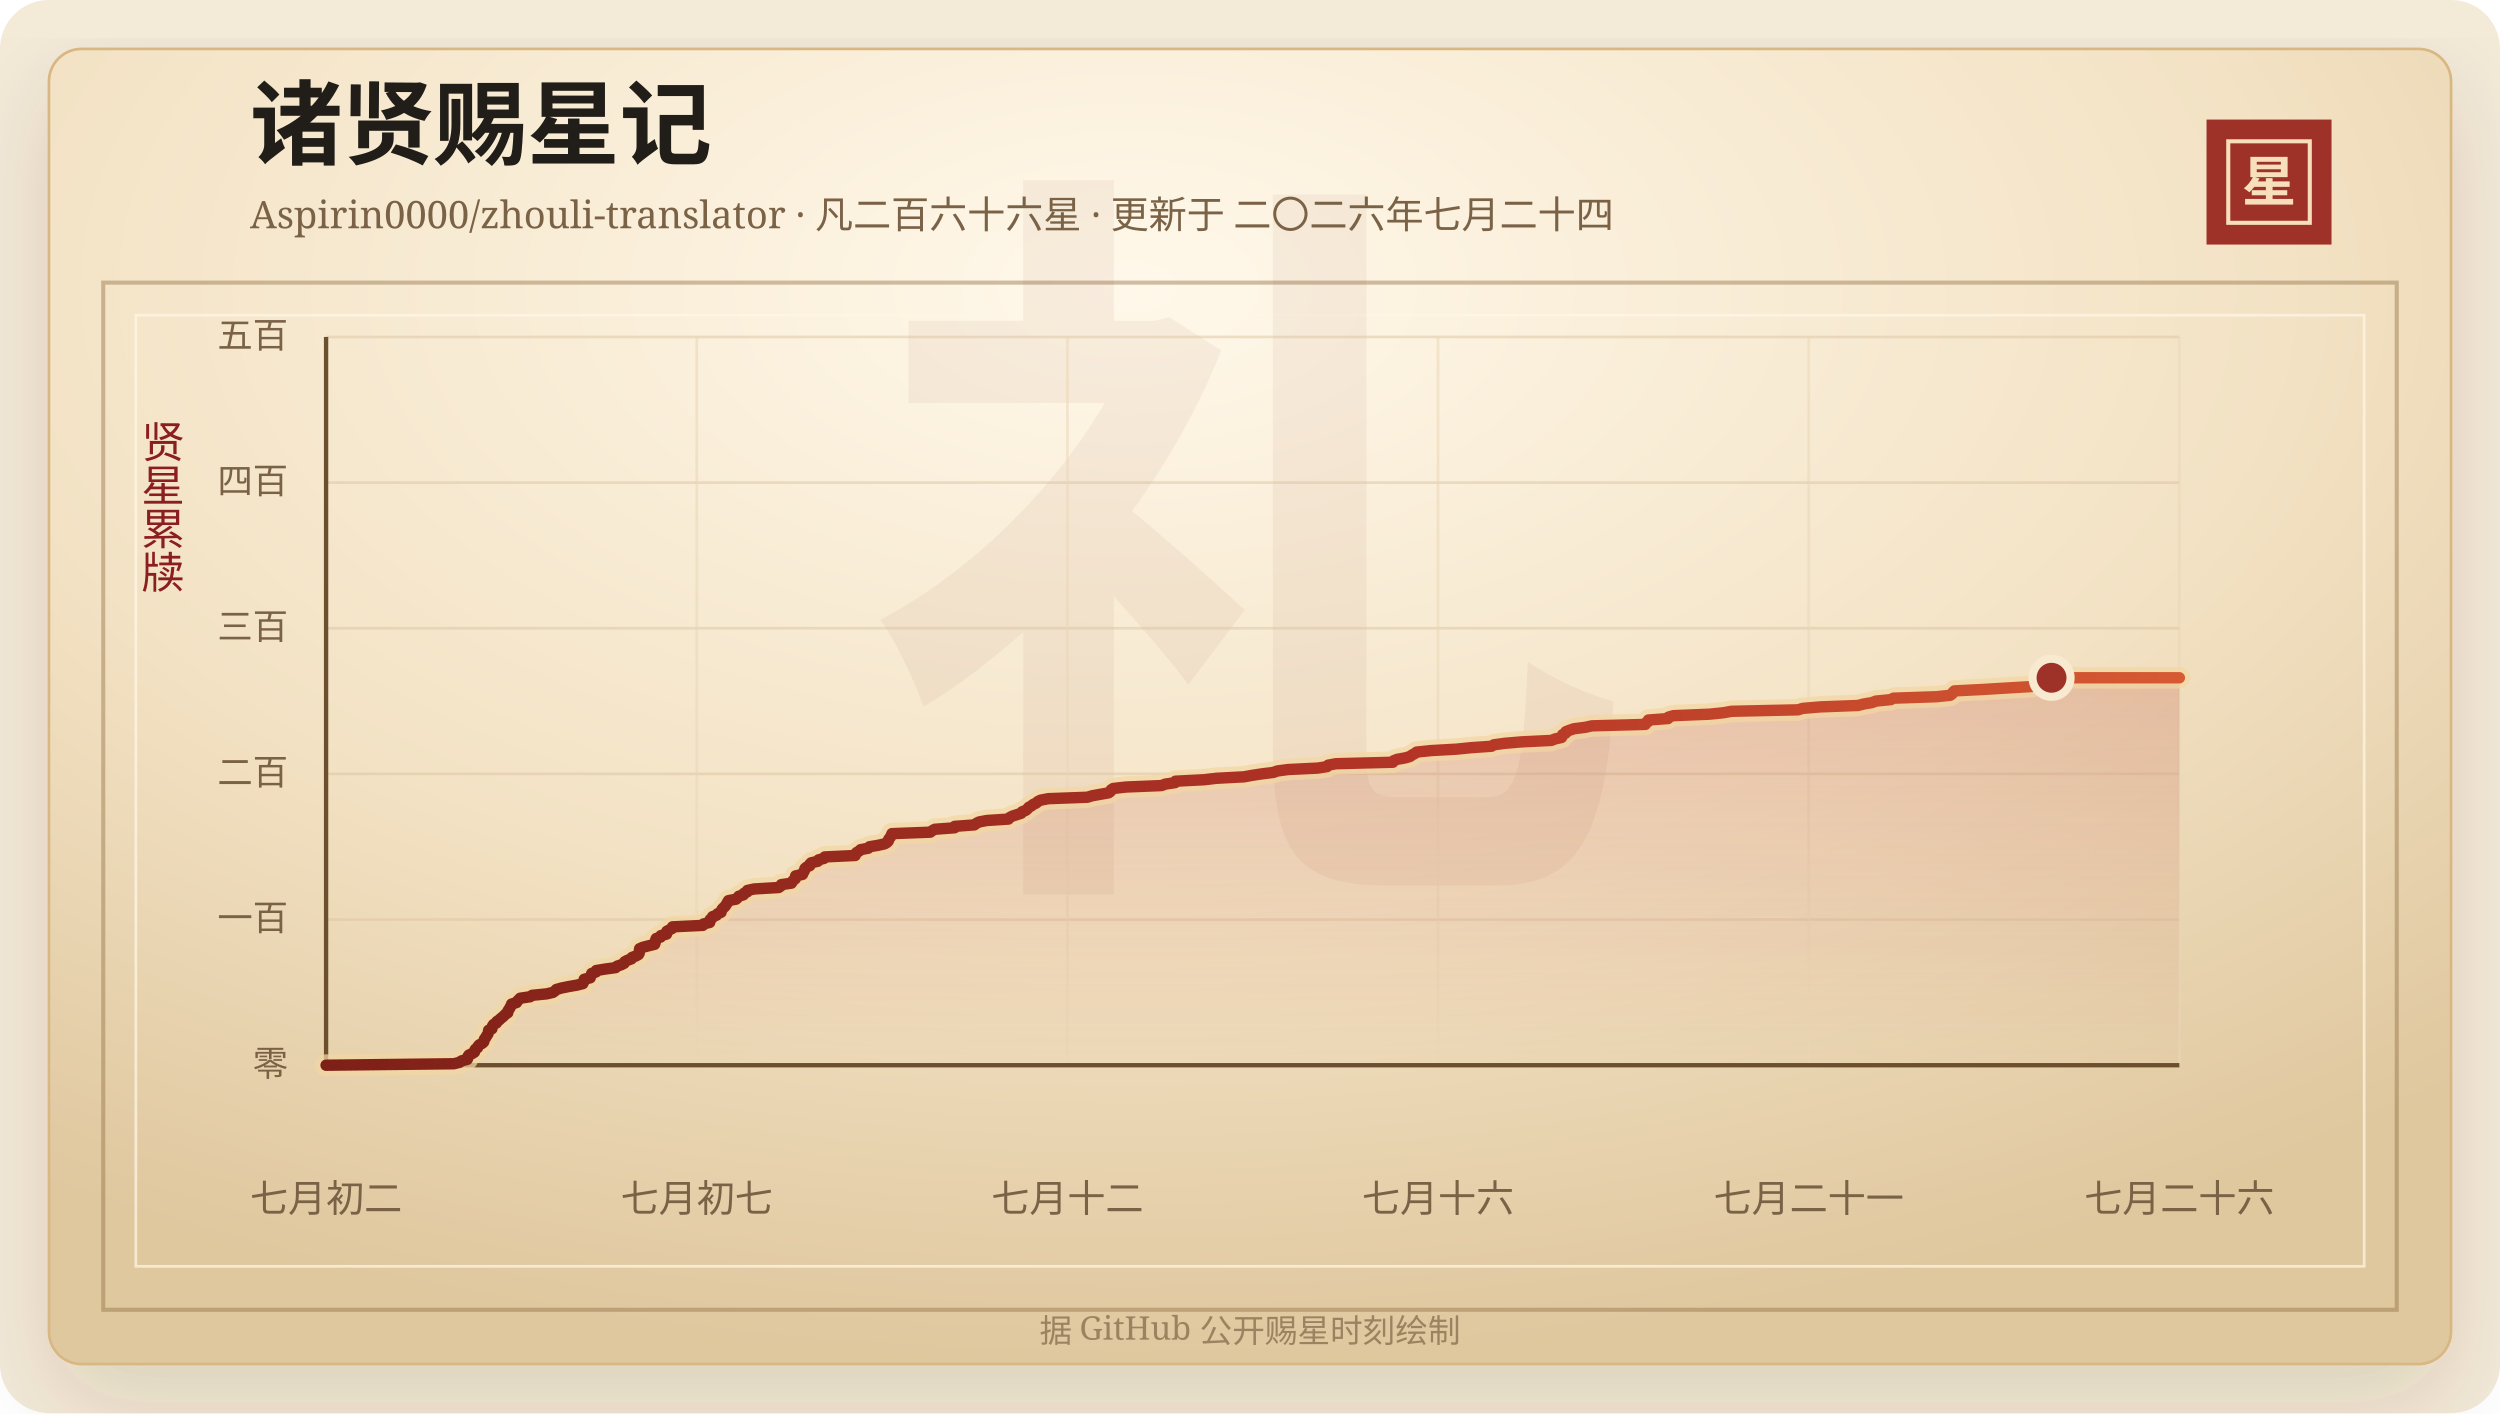
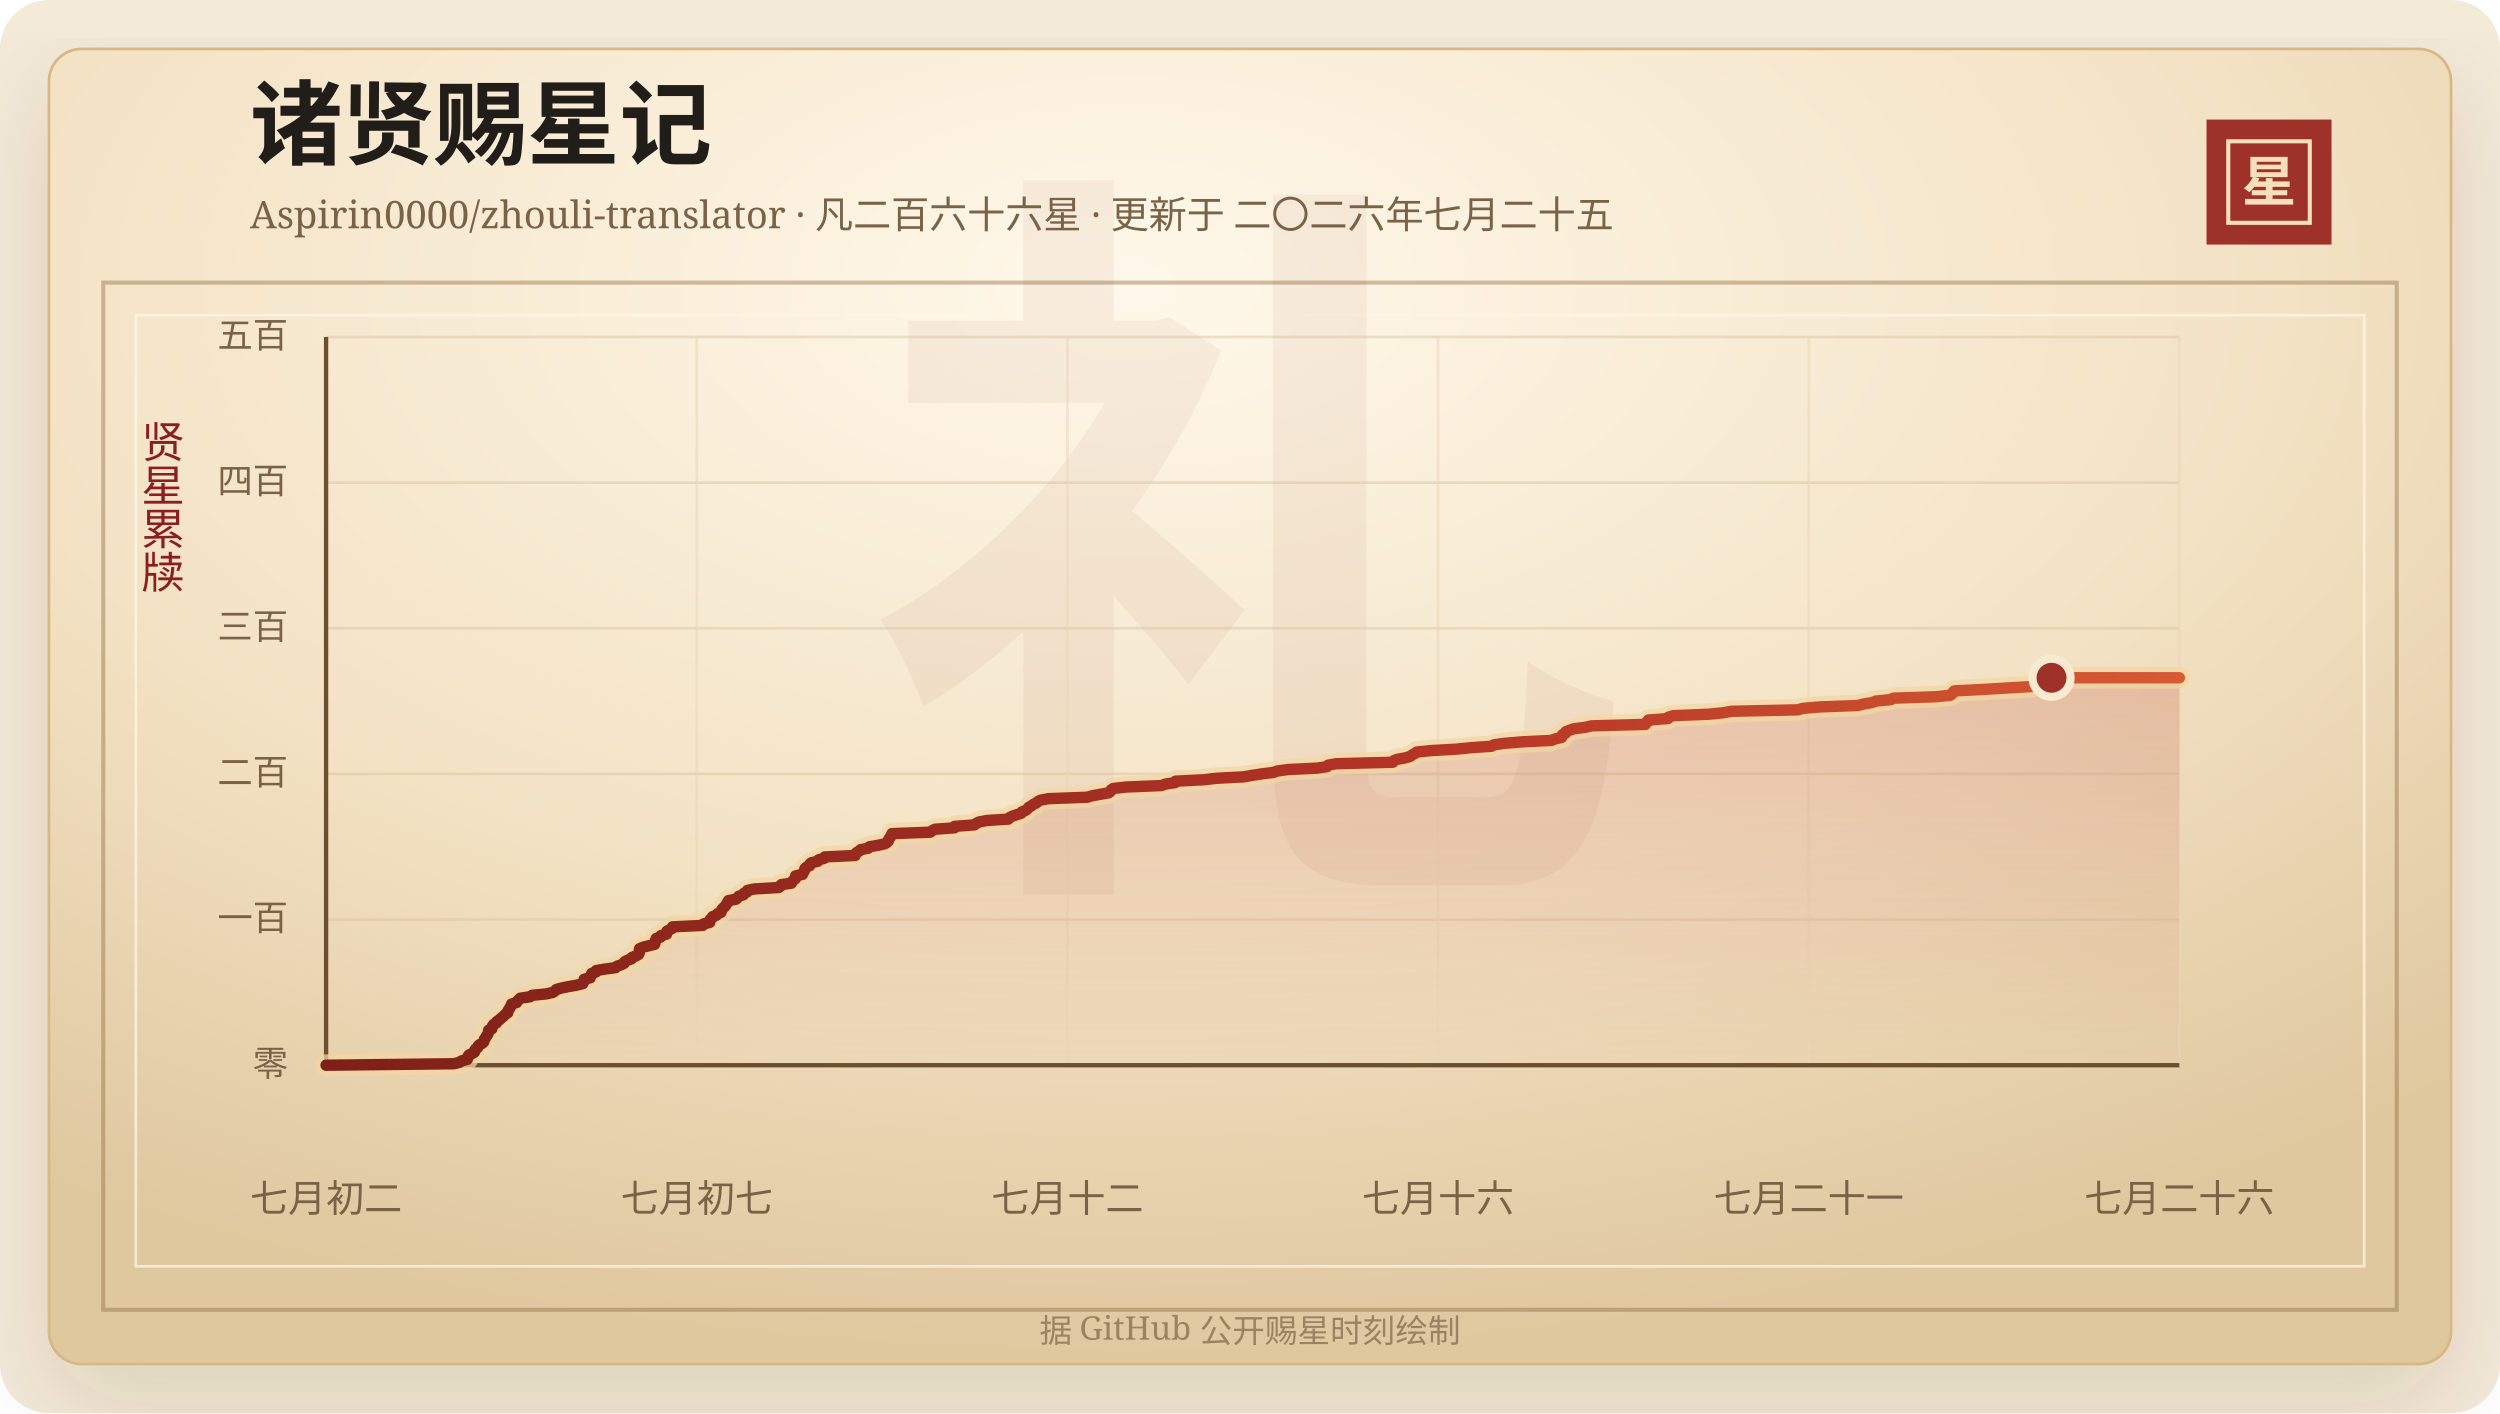
<svg xmlns="http://www.w3.org/2000/svg" width="920" height="520" viewBox="0 0 920 520" role="img" aria-labelledby="title desc">
  <defs>
    <linearGradient id="line" x1="0" x2="1" y1="0" y2="0">
      <stop offset="0%" stop-color="#7d2017" />
      <stop offset="58%" stop-color="#b33426" />
      <stop offset="100%" stop-color="#d65a32" />
    </linearGradient>
    <linearGradient id="area" x1="0" x2="0" y1="0" y2="1">
      <stop offset="0%" stop-color="#b33426" stop-opacity="0.2" />
      <stop offset="100%" stop-color="#b33426" stop-opacity="0" />
    </linearGradient>
    <radialGradient id="paper" cx="45%" cy="18%" r="82%">
      <stop offset="0%" stop-color="#fff8ea" />
      <stop offset="58%" stop-color="#f3e2c4" />
      <stop offset="100%" stop-color="#dfc79e" />
    </radialGradient>
    <filter id="shadow" x="-20%" y="-20%" width="140%" height="140%">
      <feDropShadow dx="0" dy="14" stdDeviation="18" flood-color="#3b2a20" flood-opacity="0.14" />
    </filter>
  </defs>
  <rect width="920" height="520" rx="18" fill="#f4ead8" />
  <rect x="18" y="18" width="884" height="484" rx="12" fill="url(#paper)" stroke="#d8b783" filter="url(#shadow)" />
  <rect x="38" y="104" width="844" height="378" fill="none" stroke="#8c6b3f" stroke-opacity="0.42" stroke-width="1.5" />
  <rect x="50" y="116" width="820" height="350" fill="none" stroke="#fff7e5" stroke-opacity="0.72" />
  <text x="460" y="304" text-anchor="middle" fill="#8c342a" fill-opacity="0.06" font-family="Songti SC, STSong, SimSun, serif" font-size="280" font-weight="700">礼</text>
  <text x="92" y="58" fill="#211d18" font-family="Songti SC, STSong, SimSun, serif" font-size="34" font-weight="700">诸贤赐星记</text>
-   <text x="92" y="84" fill="#7a6247" font-family="Songti SC, STSong, SimSun, serif" font-size="14.0">Aspirin0000/zhouli-translator · 凡二百六十六星 · 更新于 二〇二六年七月二十四</text>
+   <text x="92" y="84" fill="#7a6247" font-family="Songti SC, STSong, SimSun, serif" font-size="14.0">Aspirin0000/zhouli-translator · 凡二百六十六星 · 更新于 二〇二六年七月二十五</text>
  <rect x="812" y="44" width="46" height="46" fill="#9e3228" />
  <rect x="820" y="52" width="30" height="30" fill="none" stroke="#f6dfba" stroke-width="1.5" />
  <text x="835" y="74" text-anchor="middle" fill="#f6dfba" font-family="Songti SC, STSong, SimSun, serif" font-size="20" font-weight="700">星</text>
  <text x="60" y="166" text-anchor="middle" fill="#8b1e1e" font-family="Songti SC, STSong, SimSun, serif" font-size="16" writing-mode="vertical-rl">贤星累牍</text>
  <line x1="120" y1="392.00" x2="802" y2="392.00" stroke="#d9c29e" stroke-opacity="0.48" />
  <text x="106" y="396.00" text-anchor="end" fill="#7a6247" font-family="Songti SC, STSong, SimSun, serif" font-size="13">零</text>
  <line x1="120" y1="338.40" x2="802" y2="338.40" stroke="#d9c29e" stroke-opacity="0.48" />
  <text x="106" y="342.40" text-anchor="end" fill="#7a6247" font-family="Songti SC, STSong, SimSun, serif" font-size="13">一百</text>
  <line x1="120" y1="284.80" x2="802" y2="284.80" stroke="#d9c29e" stroke-opacity="0.48" />
  <text x="106" y="288.80" text-anchor="end" fill="#7a6247" font-family="Songti SC, STSong, SimSun, serif" font-size="13">二百</text>
  <line x1="120" y1="231.20" x2="802" y2="231.20" stroke="#d9c29e" stroke-opacity="0.48" />
  <text x="106" y="235.20" text-anchor="end" fill="#7a6247" font-family="Songti SC, STSong, SimSun, serif" font-size="13">三百</text>
  <line x1="120" y1="177.60" x2="802" y2="177.60" stroke="#d9c29e" stroke-opacity="0.48" />
  <text x="106" y="181.60" text-anchor="end" fill="#7a6247" font-family="Songti SC, STSong, SimSun, serif" font-size="13">四百</text>
  <line x1="120" y1="124.00" x2="802" y2="124.00" stroke="#d9c29e" stroke-opacity="0.48" />
  <text x="106" y="128.00" text-anchor="end" fill="#7a6247" font-family="Songti SC, STSong, SimSun, serif" font-size="13">五百</text>
  <line x1="120.00" y1="124" x2="120.00" y2="392" stroke="#ead6b7" stroke-opacity="0.54" />
  <text x="120.00" y="446" text-anchor="middle" fill="#7a6247" font-family="Songti SC, STSong, SimSun, serif" font-size="14">七月初二</text>
  <line x1="256.40" y1="124" x2="256.40" y2="392" stroke="#ead6b7" stroke-opacity="0.54" />
  <text x="256.40" y="446" text-anchor="middle" fill="#7a6247" font-family="Songti SC, STSong, SimSun, serif" font-size="14">七月初七</text>
  <line x1="392.80" y1="124" x2="392.80" y2="392" stroke="#ead6b7" stroke-opacity="0.54" />
  <text x="392.80" y="446" text-anchor="middle" fill="#7a6247" font-family="Songti SC, STSong, SimSun, serif" font-size="14">七月十二</text>
  <line x1="529.20" y1="124" x2="529.20" y2="392" stroke="#ead6b7" stroke-opacity="0.54" />
  <text x="529.20" y="446" text-anchor="middle" fill="#7a6247" font-family="Songti SC, STSong, SimSun, serif" font-size="14">七月十六</text>
  <line x1="665.60" y1="124" x2="665.60" y2="392" stroke="#ead6b7" stroke-opacity="0.54" />
  <text x="665.60" y="446" text-anchor="middle" fill="#7a6247" font-family="Songti SC, STSong, SimSun, serif" font-size="14">七月二十一</text>
  <line x1="802.00" y1="124" x2="802.00" y2="392" stroke="#ead6b7" stroke-opacity="0.54" />
  <text x="802.00" y="446" text-anchor="middle" fill="#7a6247" font-family="Songti SC, STSong, SimSun, serif" font-size="14">七月二十六</text>
  <line x1="120" y1="392" x2="802" y2="392" stroke="#6c4f2e" stroke-width="1.6" />
  <line x1="120" y1="124" x2="120" y2="392" stroke="#6c4f2e" stroke-width="1.6" />
  <polygon points="120.00,392.00 120.00,392.00 167.03,391.46 169.13,390.93 169.86,390.39 171.95,389.86 172.17,389.32 172.20,388.78 172.56,388.25 173.75,387.71 174.60,387.18 174.64,386.64 174.97,386.10 175.74,385.57 175.93,385.03 176.39,384.50 177.43,383.96 178.01,383.42 178.15,382.89 178.30,382.35 178.78,381.82 178.99,381.28 179.43,380.74 179.68,380.21 179.73,379.67 179.81,379.14 181.02,378.60 181.08,378.06 181.25,377.53 181.65,376.99 182.69,376.46 182.84,375.92 183.69,375.38 184.22,374.85 184.91,374.31 185.48,373.78 186.02,373.24 186.85,372.70 186.85,372.17 187.16,371.63 187.55,371.10 187.78,370.56 188.18,370.02 188.27,369.49 190.08,368.95 190.35,368.42 190.93,367.88 191.43,367.34 195.05,366.81 195.85,366.27 201.18,365.74 203.49,365.20 204.24,364.66 204.73,364.13 206.63,363.59 209.25,363.06 212.33,362.52 214.48,361.98 214.74,361.45 214.84,360.91 214.98,360.38 217.20,359.84 217.28,359.30 217.65,358.77 217.74,358.23 219.31,357.70 219.40,357.16 222.67,356.62 226.56,356.09 227.09,355.55 228.64,355.02 229.69,354.48 229.88,353.94 230.84,353.41 232.35,352.87 232.57,352.34 234.01,351.80 234.98,351.26 235.25,350.73 235.28,350.19 235.29,349.66 235.37,349.12 236.62,348.58 238.70,348.05 240.89,347.51 241.08,346.98 241.19,346.44 241.26,345.90 241.49,345.37 243.12,344.83 243.21,344.30 245.28,343.76 245.31,343.22 245.40,342.69 246.45,342.15 247.42,341.62 247.48,341.08 258.63,340.54 258.90,340.01 261.16,339.47 261.30,338.94 261.34,338.40 262.05,337.86 262.22,337.33 263.70,336.79 264.06,336.26 265.35,335.72 265.49,335.18 265.69,334.65 266.19,334.11 266.77,333.58 267.16,333.04 267.49,332.50 267.77,331.97 268.08,331.43 270.87,330.90 271.44,330.36 271.87,329.82 273.59,329.29 273.77,328.75 274.96,328.22 275.05,327.68 277.52,327.14 286.56,326.61 287.35,326.07 287.52,325.54 291.25,325.00 291.56,324.46 291.95,323.93 292.68,323.39 292.78,322.86 292.79,322.32 295.33,321.78 295.40,321.25 295.89,320.71 296.08,320.18 296.21,319.64 296.81,319.10 298.00,318.57 298.02,318.03 298.53,317.50 300.94,316.96 301.24,316.42 303.26,315.89 303.51,315.35 314.71,314.82 314.74,314.28 315.23,313.74 316.16,313.21 316.71,312.67 319.54,312.14 319.98,311.60 323.20,311.06 325.55,310.53 326.45,309.99 326.92,309.46 327.01,308.92 327.41,308.38 327.83,307.85 328.01,307.31 328.24,306.78 342.35,306.24 343.03,305.70 343.99,305.17 351.26,304.63 351.31,304.10 358.57,303.56 359.26,303.02 360.27,302.49 363.10,301.95 371.10,301.42 371.53,300.88 372.51,300.34 374.19,299.81 375.82,299.27 376.13,298.74 377.52,298.20 378.12,297.66 378.54,297.13 379.51,296.59 380.18,296.06 381.34,295.52 381.89,294.98 382.96,294.45 385.81,293.91 400.16,293.38 401.91,292.84 404.92,292.30 407.96,291.77 408.68,291.23 408.86,290.70 409.67,290.16 414.43,289.62 427.45,289.09 428.81,288.55 432.42,288.02 432.56,287.48 443.12,286.94 447.65,286.41 457.81,285.87 460.69,285.34 464.23,284.80 468.58,284.26 470.02,283.73 473.97,283.19 484.89,282.66 488.36,282.12 488.76,281.58 491.61,281.05 512.57,280.51 512.79,279.98 514.10,279.44 517.15,278.90 518.93,278.37 519.63,277.83 520.64,277.30 521.33,276.76 526.57,276.22 535.95,275.69 541.29,275.15 548.87,274.62 549.74,274.08 553.74,273.54 559.91,273.01 570.93,272.47 572.24,271.94 574.64,271.40 574.94,270.86 575.05,270.33 576.14,269.79 576.25,269.26 577.62,268.72 579.21,268.18 583.40,267.65 585.78,267.11 605.48,266.58 605.62,266.04 606.59,265.50 606.60,264.97 613.82,264.43 613.98,263.90 615.84,263.36 629.04,262.82 634.23,262.29 637.20,261.75 661.64,261.22 663.42,260.68 669.83,260.14 683.77,259.61 685.85,259.07 688.96,258.54 690.29,258.00 695.81,257.46 696.77,256.93 712.62,256.39 717.68,255.86 718.42,255.32 718.66,254.78 719.22,254.25 729.89,253.71 738.61,253.18 747.77,252.64 749.07,252.10 749.48,251.57 749.50,251.03 752.91,250.50 754.37,249.96 754.97,249.42 802.00,249.42 802.00,392.00" fill="url(#area)" />
  <polyline points="120.00,392.00 167.03,391.46 169.13,390.93 169.86,390.39 171.95,389.86 172.17,389.32 172.20,388.78 172.56,388.25 173.75,387.71 174.60,387.18 174.64,386.64 174.97,386.10 175.74,385.57 175.93,385.03 176.39,384.50 177.43,383.96 178.01,383.42 178.15,382.89 178.30,382.35 178.78,381.82 178.99,381.28 179.43,380.74 179.68,380.21 179.73,379.67 179.81,379.14 181.02,378.60 181.08,378.06 181.25,377.53 181.65,376.99 182.69,376.46 182.84,375.92 183.69,375.38 184.22,374.85 184.91,374.31 185.48,373.78 186.02,373.24 186.85,372.70 186.85,372.17 187.16,371.63 187.55,371.10 187.78,370.56 188.18,370.02 188.27,369.49 190.08,368.95 190.35,368.42 190.93,367.88 191.43,367.34 195.05,366.81 195.85,366.27 201.18,365.74 203.49,365.20 204.24,364.66 204.73,364.13 206.63,363.59 209.25,363.06 212.33,362.52 214.48,361.98 214.74,361.45 214.84,360.91 214.98,360.38 217.20,359.84 217.28,359.30 217.65,358.77 217.74,358.23 219.31,357.70 219.40,357.16 222.67,356.62 226.56,356.09 227.09,355.55 228.64,355.02 229.69,354.48 229.88,353.94 230.84,353.41 232.35,352.87 232.57,352.34 234.01,351.80 234.98,351.26 235.25,350.73 235.28,350.19 235.29,349.66 235.37,349.12 236.62,348.58 238.70,348.05 240.89,347.51 241.08,346.98 241.19,346.44 241.26,345.90 241.49,345.37 243.12,344.83 243.21,344.30 245.28,343.76 245.31,343.22 245.40,342.69 246.45,342.15 247.42,341.62 247.48,341.08 258.63,340.54 258.90,340.01 261.16,339.47 261.30,338.94 261.34,338.40 262.05,337.86 262.22,337.33 263.70,336.79 264.06,336.26 265.35,335.72 265.49,335.18 265.69,334.65 266.19,334.11 266.77,333.58 267.16,333.04 267.49,332.50 267.77,331.97 268.08,331.43 270.87,330.90 271.44,330.36 271.87,329.82 273.59,329.29 273.77,328.75 274.96,328.22 275.05,327.68 277.52,327.14 286.56,326.61 287.35,326.07 287.52,325.54 291.25,325.00 291.56,324.46 291.95,323.93 292.68,323.39 292.78,322.86 292.79,322.32 295.33,321.78 295.40,321.25 295.89,320.71 296.08,320.18 296.21,319.64 296.81,319.10 298.00,318.57 298.02,318.03 298.53,317.50 300.94,316.96 301.24,316.42 303.26,315.89 303.51,315.35 314.71,314.82 314.74,314.28 315.23,313.74 316.16,313.21 316.71,312.67 319.54,312.14 319.98,311.60 323.20,311.06 325.55,310.53 326.45,309.99 326.92,309.46 327.01,308.92 327.41,308.38 327.83,307.85 328.01,307.31 328.24,306.78 342.35,306.24 343.03,305.70 343.99,305.17 351.26,304.63 351.31,304.10 358.57,303.56 359.26,303.02 360.27,302.49 363.10,301.95 371.10,301.42 371.53,300.88 372.51,300.34 374.19,299.81 375.82,299.27 376.13,298.74 377.52,298.20 378.12,297.66 378.54,297.13 379.51,296.59 380.18,296.06 381.34,295.52 381.89,294.98 382.96,294.45 385.81,293.91 400.16,293.38 401.91,292.84 404.92,292.30 407.96,291.77 408.68,291.23 408.86,290.70 409.67,290.16 414.43,289.62 427.45,289.09 428.81,288.55 432.42,288.02 432.56,287.48 443.12,286.94 447.65,286.41 457.81,285.87 460.69,285.34 464.23,284.80 468.58,284.26 470.02,283.73 473.97,283.19 484.89,282.66 488.36,282.12 488.76,281.58 491.61,281.05 512.57,280.51 512.79,279.98 514.10,279.44 517.15,278.90 518.93,278.37 519.63,277.83 520.64,277.30 521.33,276.76 526.57,276.22 535.95,275.69 541.29,275.15 548.87,274.62 549.74,274.08 553.74,273.54 559.91,273.01 570.93,272.47 572.24,271.94 574.64,271.40 574.94,270.86 575.05,270.33 576.14,269.79 576.25,269.26 577.62,268.72 579.21,268.18 583.40,267.65 585.78,267.11 605.48,266.58 605.62,266.04 606.59,265.50 606.60,264.97 613.82,264.43 613.98,263.90 615.84,263.36 629.04,262.82 634.23,262.29 637.20,261.75 661.64,261.22 663.42,260.68 669.83,260.14 683.77,259.61 685.85,259.07 688.96,258.54 690.29,258.00 695.81,257.46 696.77,256.93 712.62,256.39 717.68,255.86 718.42,255.32 718.66,254.78 719.22,254.25 729.89,253.71 738.61,253.18 747.77,252.64 749.07,252.10 749.48,251.57 749.50,251.03 752.91,250.50 754.37,249.96 754.97,249.42 802.00,249.42" fill="none" stroke="#f3d7a2" stroke-width="8" stroke-linecap="round" stroke-linejoin="round" opacity="0.72" />
  <polyline points="120.00,392.00 167.03,391.46 169.13,390.93 169.86,390.39 171.95,389.86 172.17,389.32 172.20,388.78 172.56,388.25 173.75,387.71 174.60,387.18 174.64,386.64 174.97,386.10 175.74,385.57 175.93,385.03 176.39,384.50 177.43,383.96 178.01,383.42 178.15,382.89 178.30,382.35 178.78,381.82 178.99,381.28 179.43,380.74 179.68,380.21 179.73,379.67 179.81,379.14 181.02,378.60 181.08,378.06 181.25,377.53 181.65,376.99 182.69,376.46 182.84,375.92 183.69,375.38 184.22,374.85 184.91,374.31 185.48,373.78 186.02,373.24 186.85,372.70 186.85,372.17 187.16,371.63 187.55,371.10 187.78,370.56 188.18,370.02 188.27,369.49 190.08,368.95 190.35,368.42 190.93,367.88 191.43,367.34 195.05,366.81 195.85,366.27 201.18,365.74 203.49,365.20 204.24,364.66 204.73,364.13 206.63,363.59 209.25,363.06 212.33,362.52 214.48,361.98 214.74,361.45 214.84,360.91 214.98,360.38 217.20,359.84 217.28,359.30 217.65,358.77 217.74,358.23 219.31,357.70 219.40,357.16 222.67,356.62 226.56,356.09 227.09,355.55 228.64,355.02 229.69,354.48 229.88,353.94 230.84,353.41 232.35,352.87 232.57,352.34 234.01,351.80 234.98,351.26 235.25,350.73 235.28,350.19 235.29,349.66 235.37,349.12 236.62,348.58 238.70,348.05 240.89,347.51 241.08,346.98 241.19,346.44 241.26,345.90 241.49,345.37 243.12,344.83 243.21,344.30 245.28,343.76 245.31,343.22 245.40,342.69 246.45,342.15 247.42,341.62 247.48,341.08 258.63,340.54 258.90,340.01 261.16,339.47 261.30,338.94 261.34,338.40 262.05,337.86 262.22,337.33 263.70,336.79 264.06,336.26 265.35,335.72 265.49,335.18 265.69,334.65 266.19,334.11 266.77,333.58 267.16,333.04 267.49,332.50 267.77,331.97 268.08,331.43 270.87,330.90 271.44,330.36 271.87,329.82 273.59,329.29 273.77,328.75 274.96,328.22 275.05,327.68 277.52,327.14 286.56,326.61 287.35,326.07 287.52,325.54 291.25,325.00 291.56,324.46 291.95,323.93 292.68,323.39 292.78,322.86 292.79,322.32 295.33,321.78 295.40,321.25 295.89,320.71 296.08,320.18 296.21,319.64 296.81,319.10 298.00,318.57 298.02,318.03 298.53,317.50 300.94,316.96 301.24,316.42 303.26,315.89 303.51,315.35 314.71,314.82 314.74,314.28 315.23,313.74 316.16,313.21 316.71,312.67 319.54,312.14 319.98,311.60 323.20,311.06 325.55,310.53 326.45,309.99 326.92,309.46 327.01,308.92 327.41,308.38 327.83,307.85 328.01,307.31 328.24,306.78 342.35,306.24 343.03,305.70 343.99,305.17 351.26,304.63 351.31,304.10 358.57,303.56 359.26,303.02 360.27,302.49 363.10,301.95 371.10,301.42 371.53,300.88 372.51,300.34 374.19,299.81 375.82,299.27 376.13,298.74 377.52,298.20 378.12,297.66 378.54,297.13 379.51,296.59 380.18,296.06 381.34,295.52 381.89,294.98 382.96,294.45 385.81,293.91 400.16,293.38 401.91,292.84 404.92,292.30 407.96,291.77 408.68,291.23 408.86,290.70 409.67,290.16 414.43,289.62 427.45,289.09 428.81,288.55 432.42,288.02 432.56,287.48 443.12,286.94 447.65,286.41 457.81,285.87 460.69,285.34 464.23,284.80 468.58,284.26 470.02,283.73 473.97,283.19 484.89,282.66 488.36,282.12 488.76,281.58 491.61,281.05 512.57,280.51 512.79,279.98 514.10,279.44 517.15,278.90 518.93,278.37 519.63,277.83 520.64,277.30 521.33,276.76 526.57,276.22 535.95,275.69 541.29,275.15 548.87,274.62 549.74,274.08 553.74,273.54 559.91,273.01 570.93,272.47 572.24,271.94 574.64,271.40 574.94,270.86 575.05,270.33 576.14,269.79 576.25,269.26 577.62,268.72 579.21,268.18 583.40,267.65 585.78,267.11 605.48,266.58 605.62,266.04 606.59,265.50 606.60,264.97 613.82,264.43 613.98,263.90 615.84,263.36 629.04,262.82 634.23,262.29 637.20,261.75 661.64,261.22 663.42,260.68 669.83,260.14 683.77,259.61 685.85,259.07 688.96,258.54 690.29,258.00 695.81,257.46 696.77,256.93 712.62,256.39 717.68,255.86 718.42,255.32 718.66,254.78 719.22,254.25 729.89,253.71 738.61,253.18 747.77,252.64 749.07,252.10 749.48,251.57 749.50,251.03 752.91,250.50 754.37,249.96 754.97,249.42 802.00,249.42" fill="none" stroke="url(#line)" stroke-width="4.2" stroke-linecap="round" stroke-linejoin="round" />
  <circle cx="754.97" cy="249.42" r="7" fill="#9e3228" stroke="#f7ead1" stroke-width="3" />
  <text x="460" y="494" text-anchor="middle" fill="#9b8361" font-family="Songti SC, STSong, SimSun, serif" font-size="12">据 GitHub 公开赐星时刻绘制</text>
</svg>
